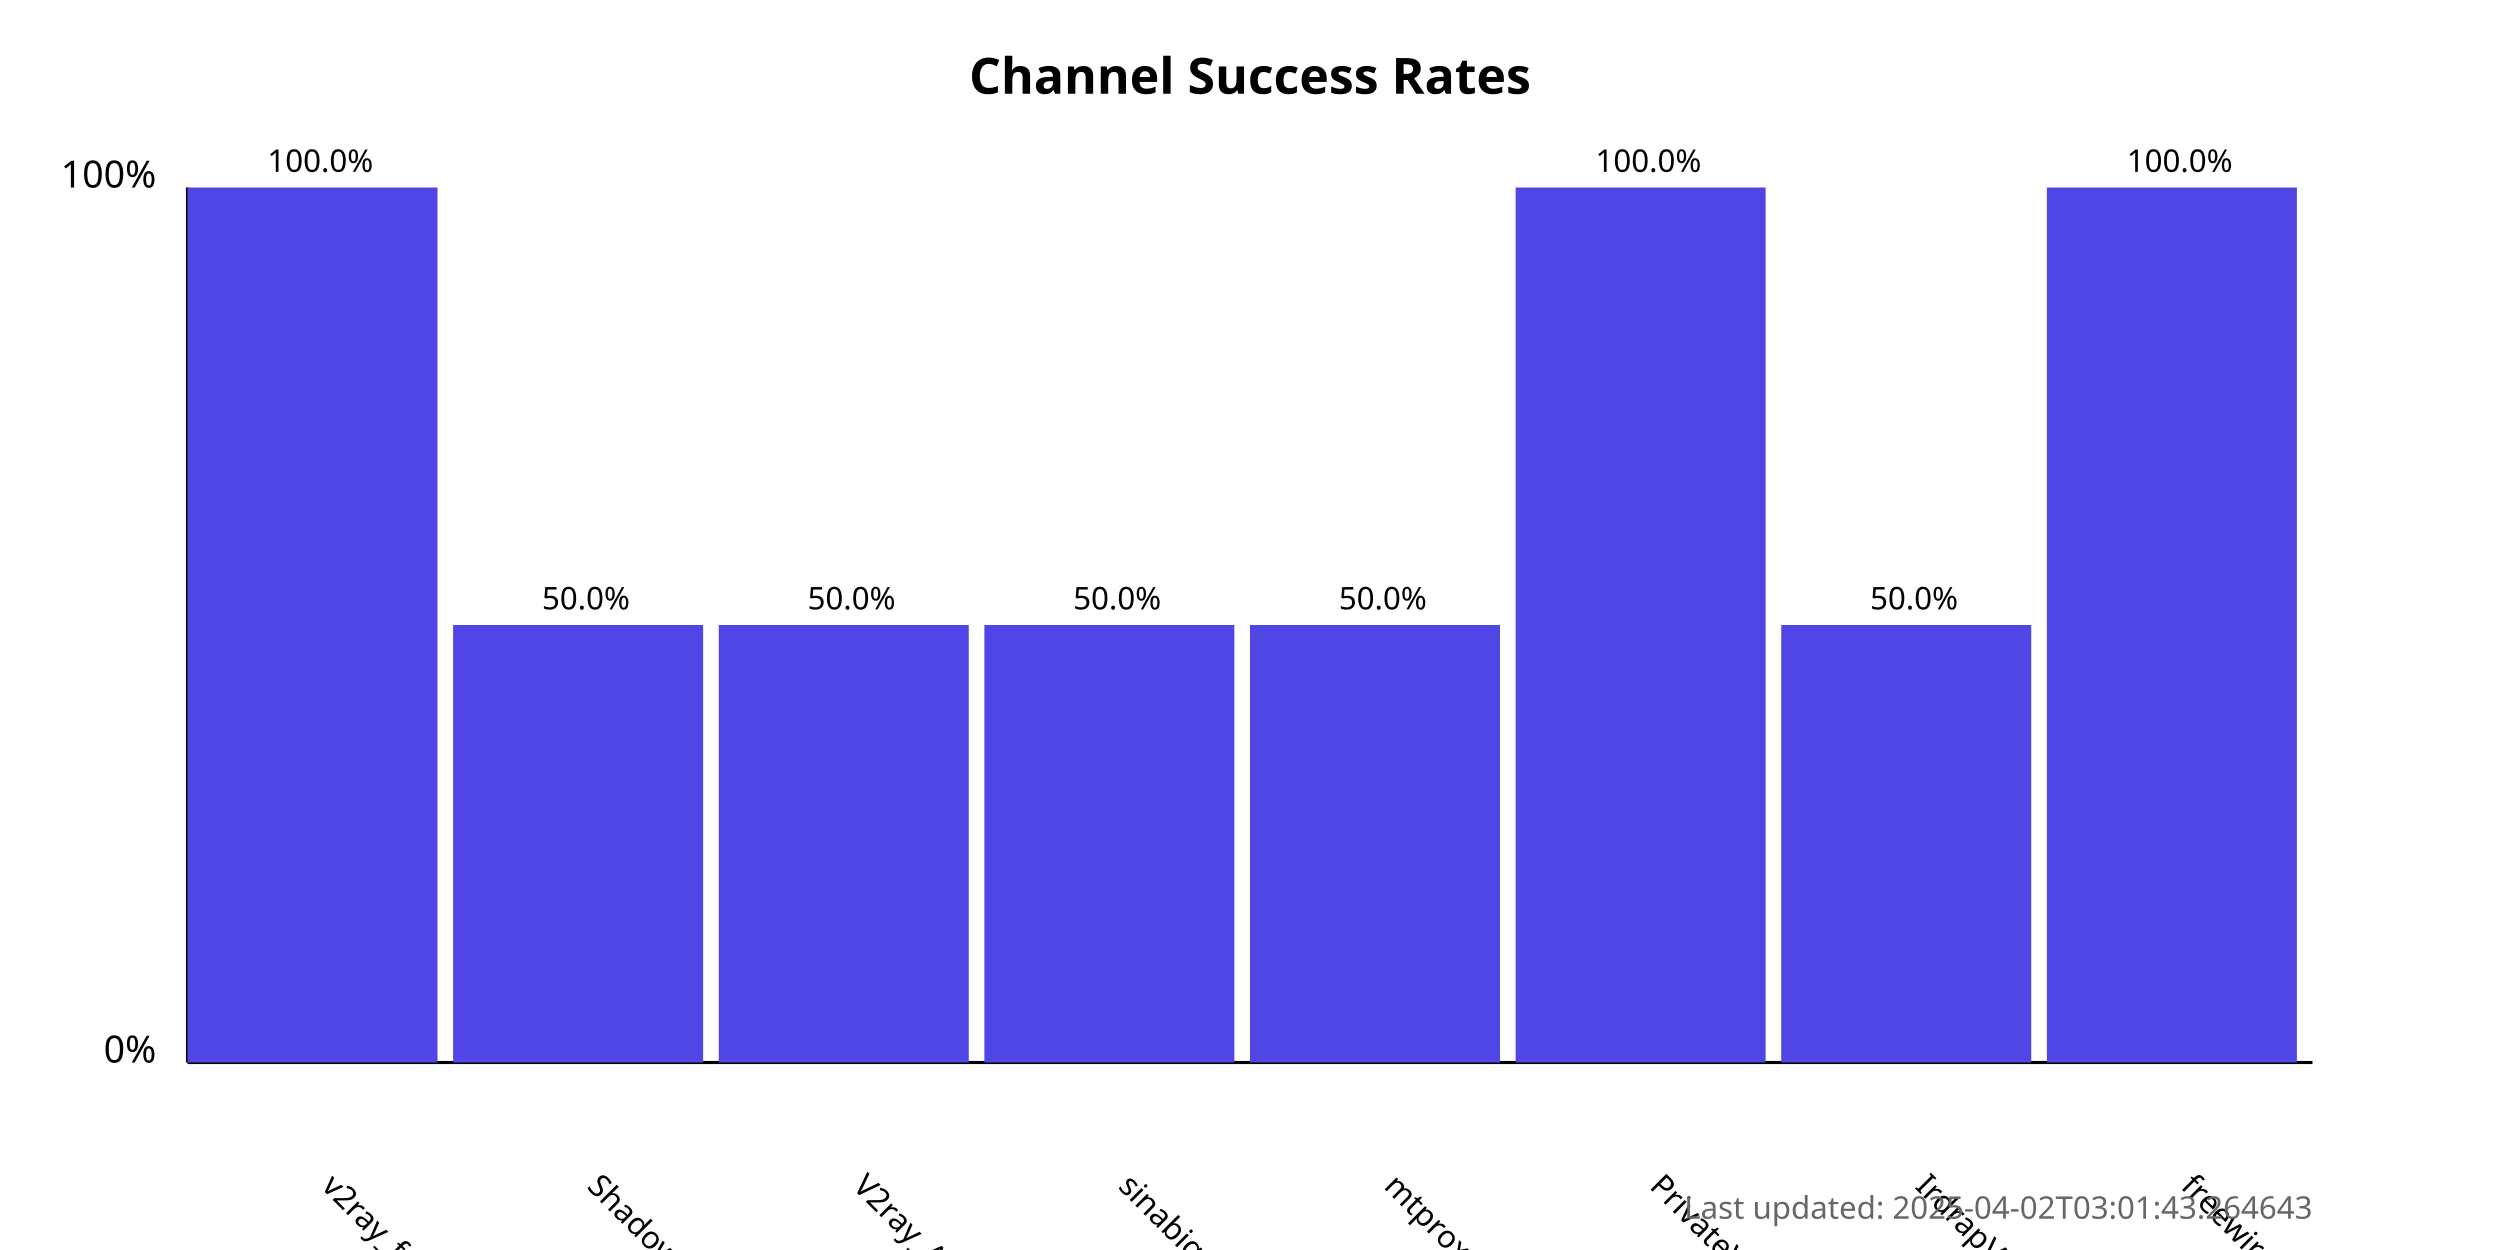
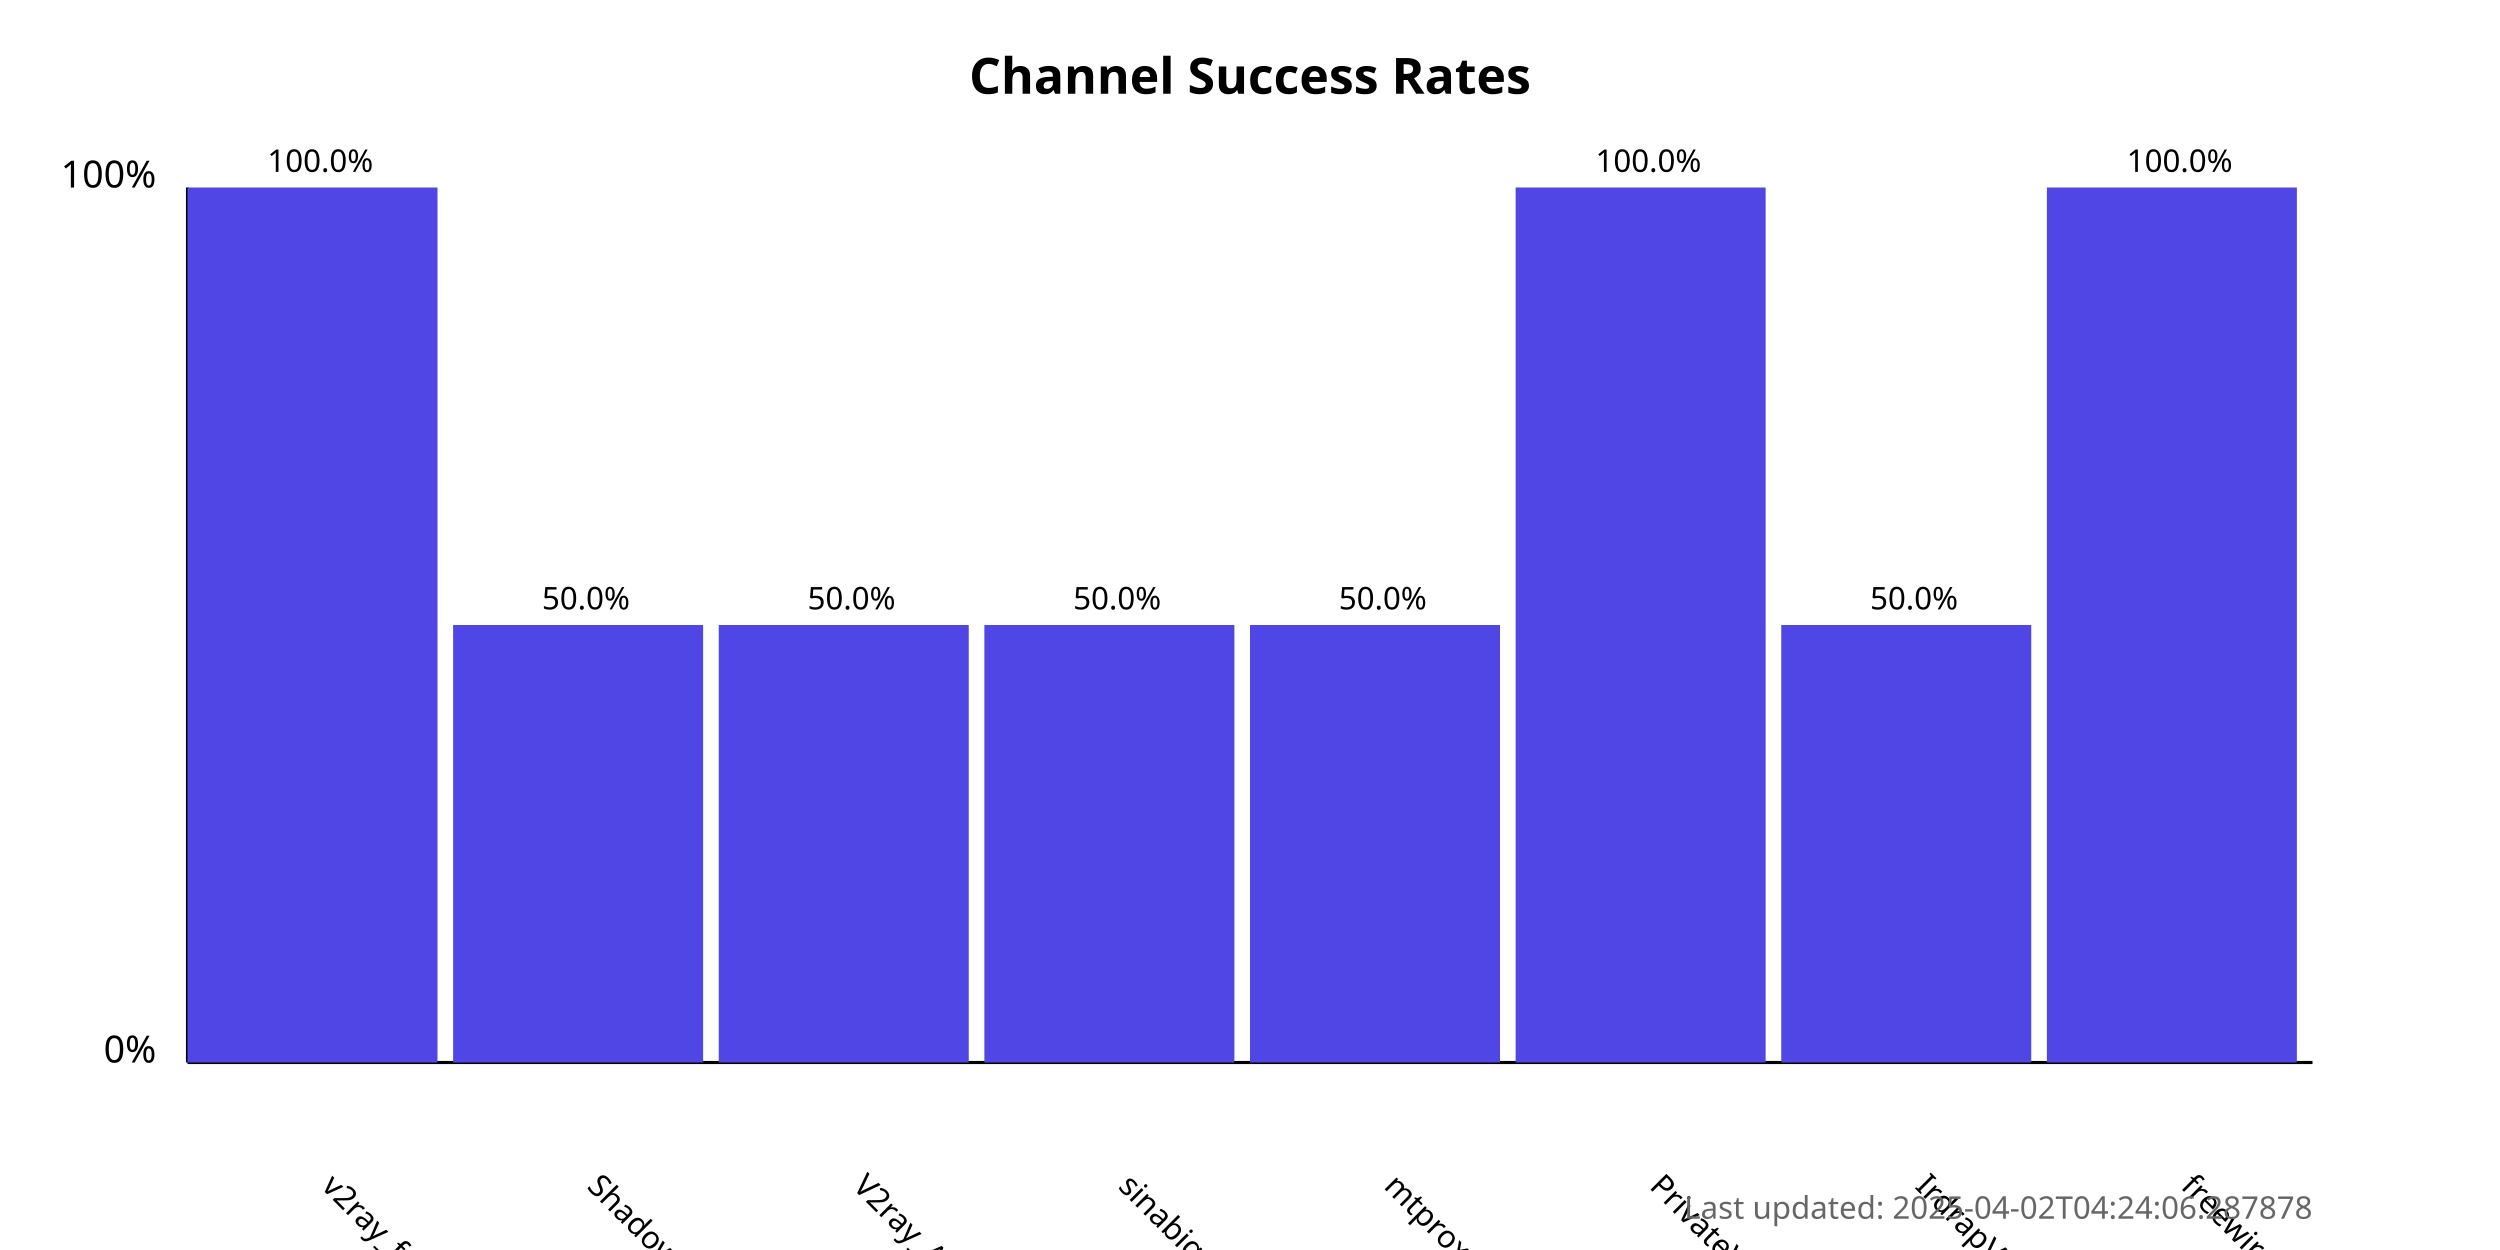
<svg xmlns="http://www.w3.org/2000/svg" width="800" height="400">
  <style>
            .chart-title { font: bold 16px sans-serif; }
            .axis-label { font: 12px sans-serif; }
            .tick-label { font: 10px sans-serif; }
            .bar { fill: #4f46e5; }
            .bar:hover { fill: #6366f1; }
            .timestamp { font: 10px sans-serif; fill: #666; }
        </style>
  <text x="400.0" y="30" text-anchor="middle" class="chart-title">
            Channel Success Rates
        </text>
  <line x1="60" y1="340" x2="60" y2="60" stroke="black" stroke-width="1" />
  <line x1="60" y1="340" x2="740" y2="340" stroke="black" stroke-width="1" />
  <text x="50" y="340" text-anchor="end" class="axis-label">0%</text>
  <text x="50" y="60" text-anchor="end" class="axis-label">100%</text>
  <g>
    <rect x="60" y="60.0" width="80.0" height="280.0" class="bar" />
    <text x="102.5" y="380" transform="rotate(45, 102.5, 380)" text-anchor="start" class="tick-label">
                v2ray_free_conf
            </text>
    <text x="102.5" y="55.0" text-anchor="middle" class="tick-label">
                100.0%
            </text>
  </g>
  <g>
    <rect x="145.0" y="200.0" width="80.0" height="140.0" class="bar" />
    <text x="187.5" y="380" transform="rotate(45, 187.5, 380)" text-anchor="start" class="tick-label">
                ShadowProxy66
            </text>
    <text x="187.5" y="195.0" text-anchor="middle" class="tick-label">
                50.0%
            </text>
  </g>
  <g>
    <rect x="230.0" y="200.0" width="80.0" height="140.0" class="bar" />
    <text x="272.5" y="380" transform="rotate(45, 272.5, 380)" text-anchor="start" class="tick-label">
                V2ray_Alpha
            </text>
    <text x="272.5" y="195.0" text-anchor="middle" class="tick-label">
                50.0%
            </text>
  </g>
  <g>
    <rect x="315.0" y="200.0" width="80.0" height="140.0" class="bar" />
    <text x="357.5" y="380" transform="rotate(45, 357.5, 380)" text-anchor="start" class="tick-label">
                sinabigo
            </text>
    <text x="357.5" y="195.0" text-anchor="middle" class="tick-label">
                50.0%
            </text>
  </g>
  <g>
    <rect x="400.0" y="200.0" width="80.0" height="140.0" class="bar" />
    <text x="442.5" y="380" transform="rotate(45, 442.5, 380)" text-anchor="start" class="tick-label">
                mtproxy_lists
            </text>
    <text x="442.5" y="195.0" text-anchor="middle" class="tick-label">
                50.0%
            </text>
  </g>
  <g>
    <rect x="485.0" y="60.0" width="80.0" height="280.0" class="bar" />
    <text x="527.5" y="380" transform="rotate(45, 527.5, 380)" text-anchor="start" class="tick-label">
                PrivateVPNs
            </text>
    <text x="527.5" y="55.0" text-anchor="middle" class="tick-label">
                100.0%
            </text>
  </g>
  <g>
    <rect x="570.0" y="200.0" width="80.0" height="140.0" class="bar" />
    <text x="612.5" y="380" transform="rotate(45, 612.5, 380)" text-anchor="start" class="tick-label">
                IrdrapVPNnews
            </text>
    <text x="612.5" y="195.0" text-anchor="middle" class="tick-label">
                50.0%
            </text>
  </g>
  <g>
    <rect x="655.0" y="60.0" width="80.0" height="280.0" class="bar" />
    <text x="697.5" y="380" transform="rotate(45, 697.5, 380)" text-anchor="start" class="tick-label">
                freewireguard
            </text>
    <text x="697.5" y="55.0" text-anchor="middle" class="tick-label">
                100.0%
            </text>
  </g>
  <text x="740" y="390" text-anchor="end" class="timestamp">
-             Last updated: 2025-04-02T03:01:43.264643
+             Last updated: 2025-04-02T04:24:06.287878
        </text>
</svg>
